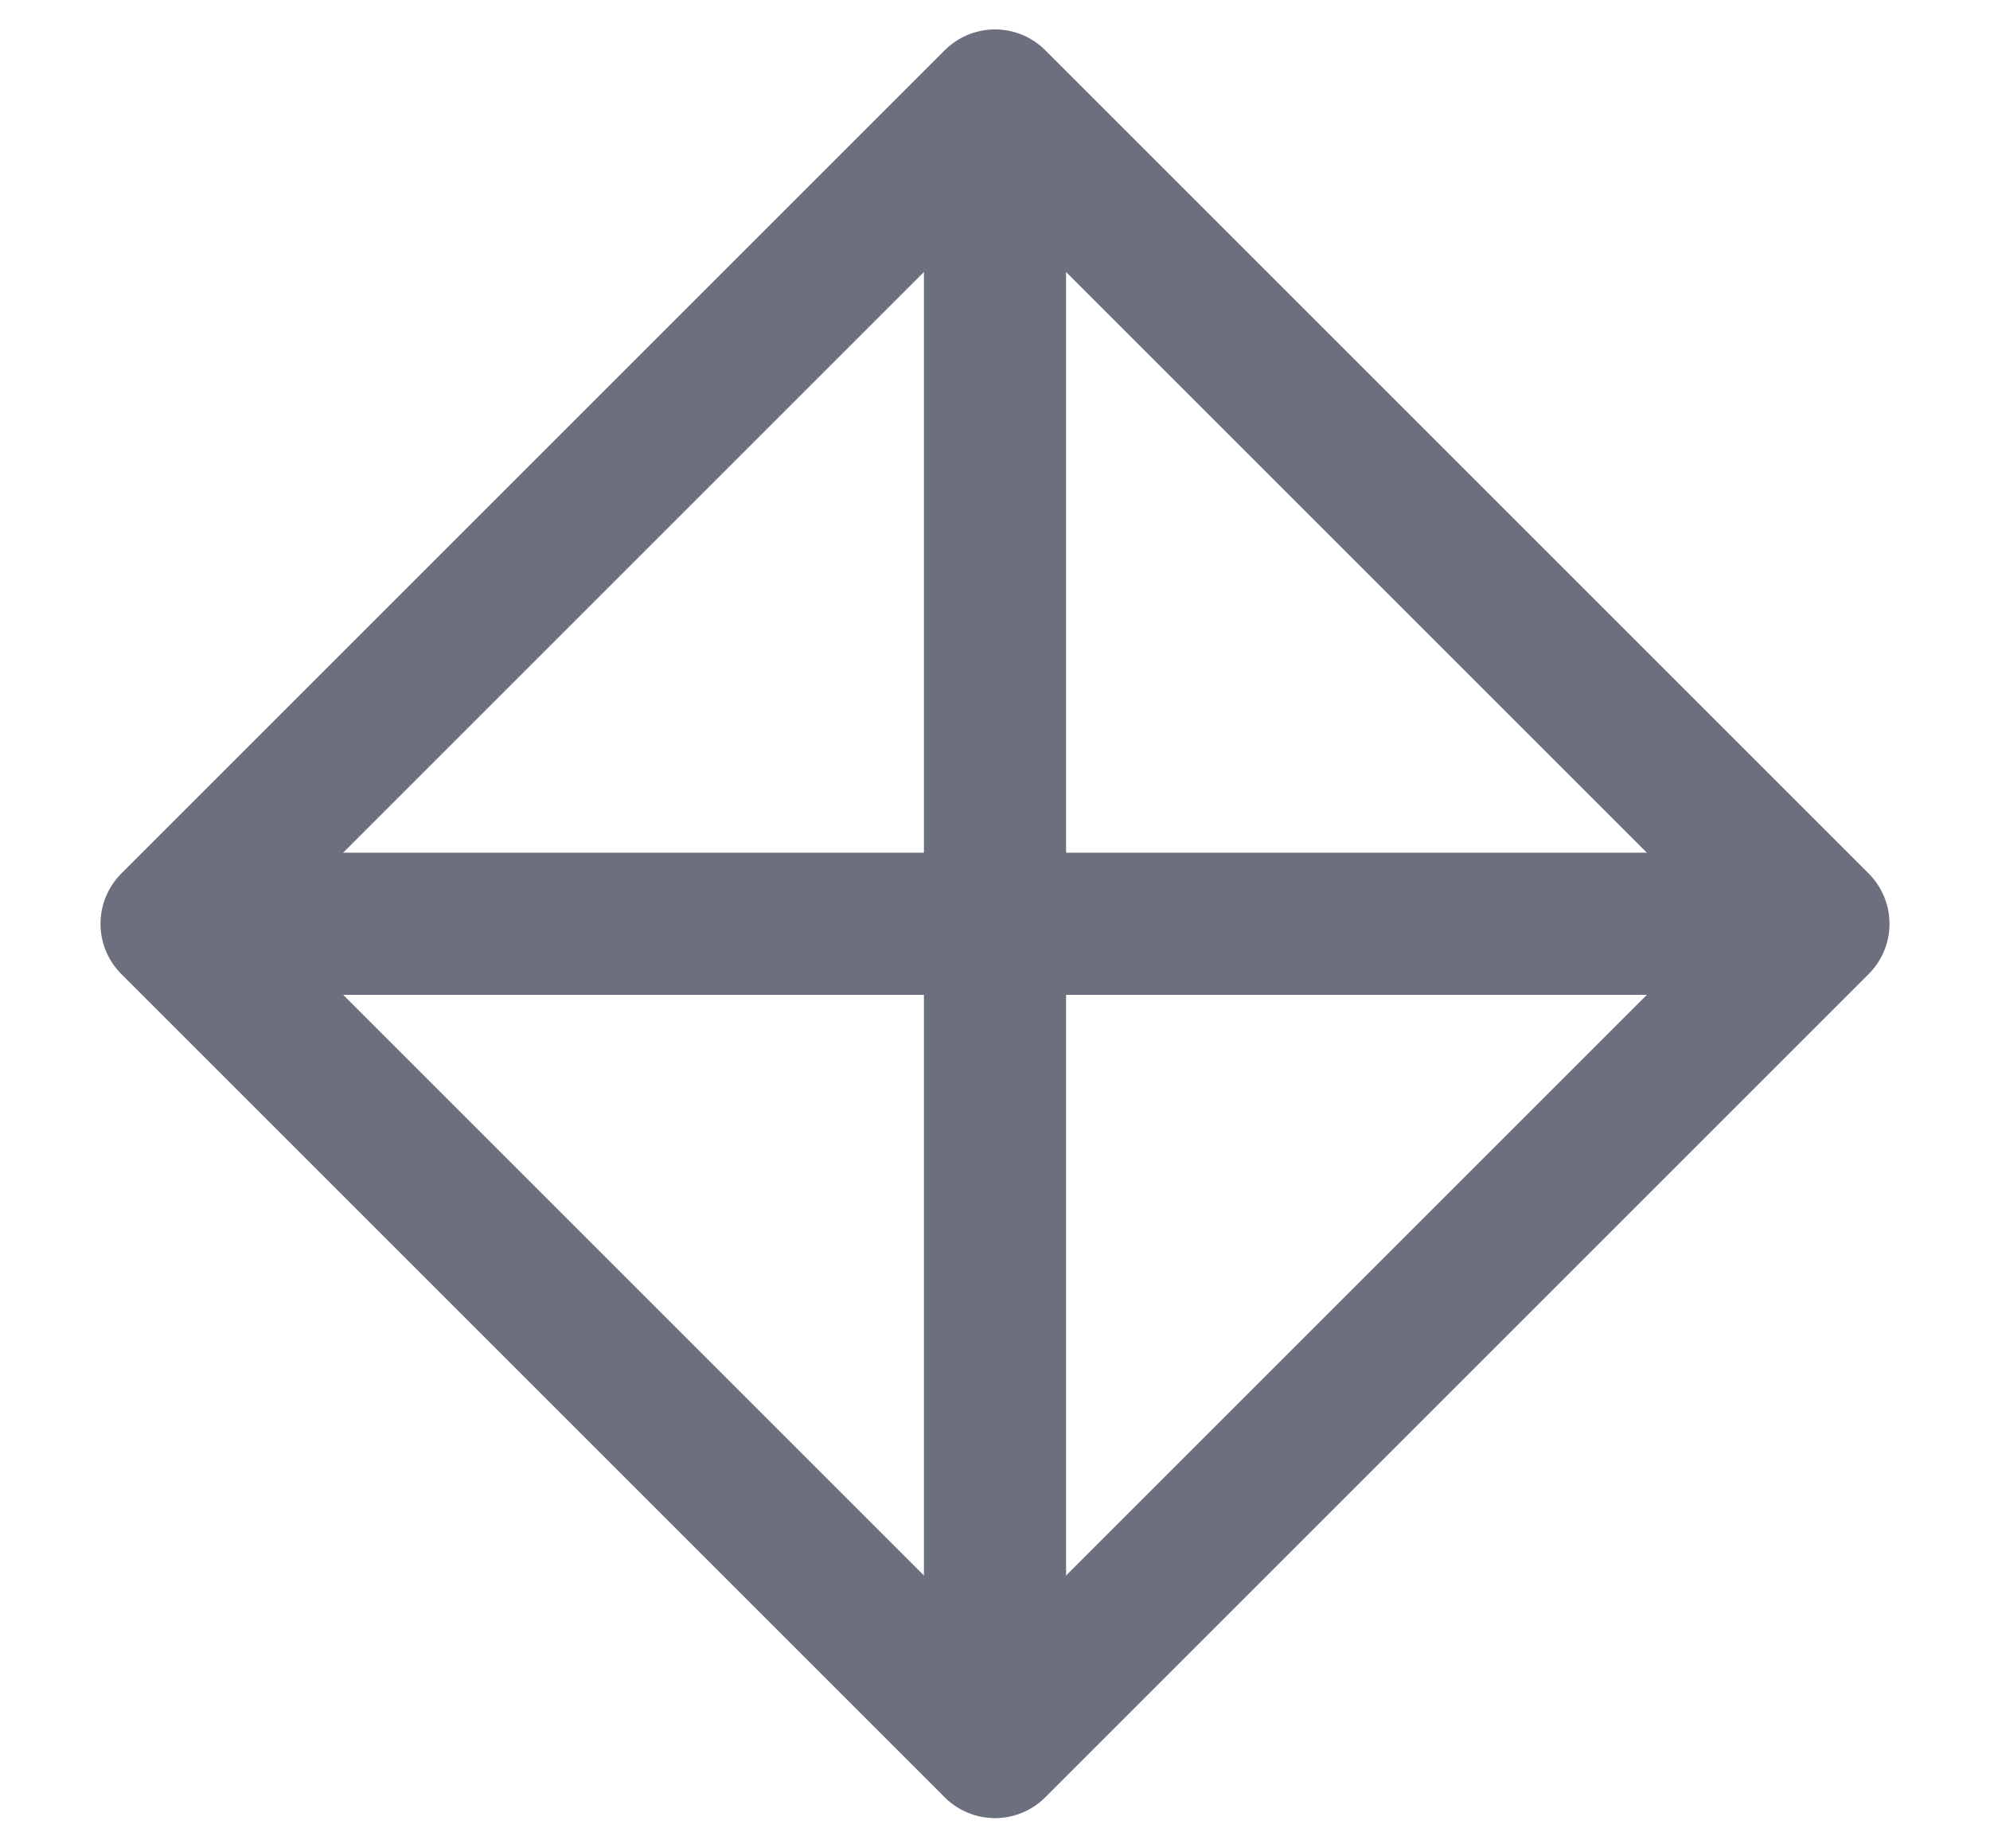
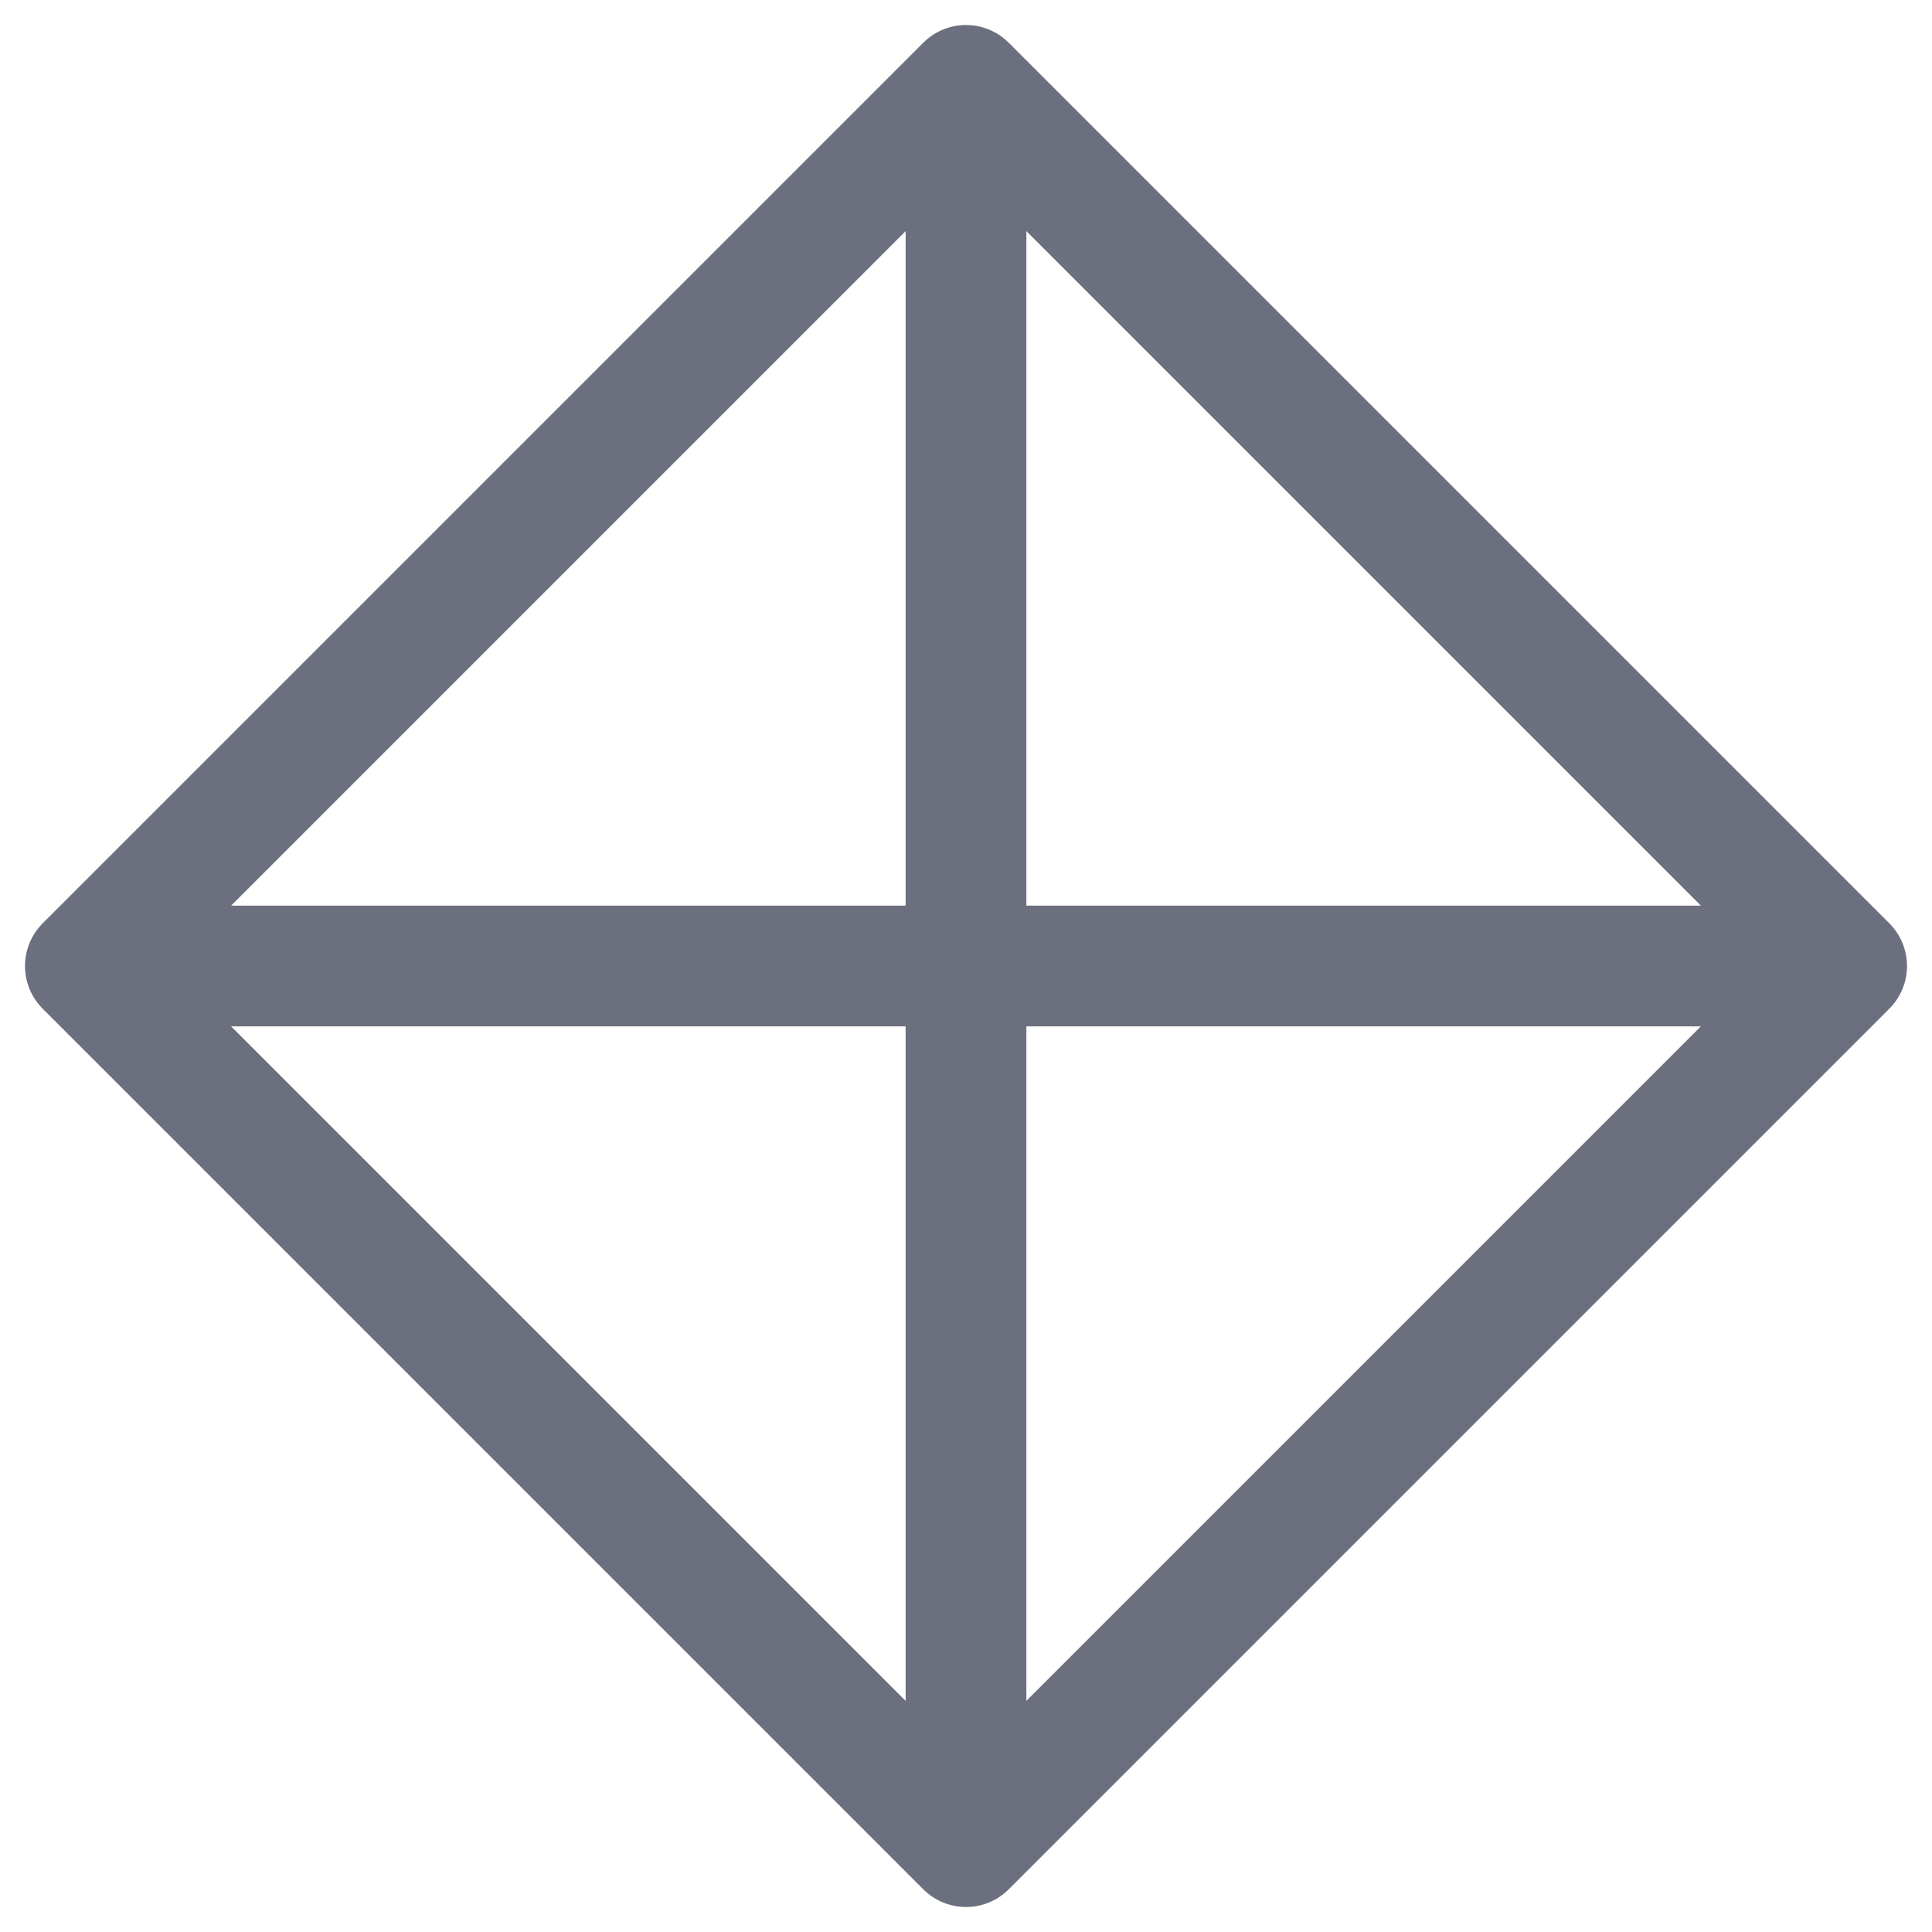
- <svg xmlns="http://www.w3.org/2000/svg" width="14" height="13" viewBox="0 0 14 13" fill="none">
-   <path d="M1.207 6.5L7 0.707L12.793 6.5L7 12.293L1.207 6.5Z" stroke="#6C707E" stroke-linejoin="round" />
-   <path d="M7 0.65V12.35M1.15 6.5H12.85" stroke="#6C707E" />
+ <svg xmlns="http://www.w3.org/2000/svg" width="16" height="16" viewBox="0 0 16 16" fill="none">
+   <path d="M0.707 8L8 0.707L15.293 8L8 15.293L0.707 8Z" stroke="#6C707E" stroke-linejoin="round" />
+   <path d="M8 0.8V15.2M0.8 8H15.2" stroke="#6C707E" />
</svg>
